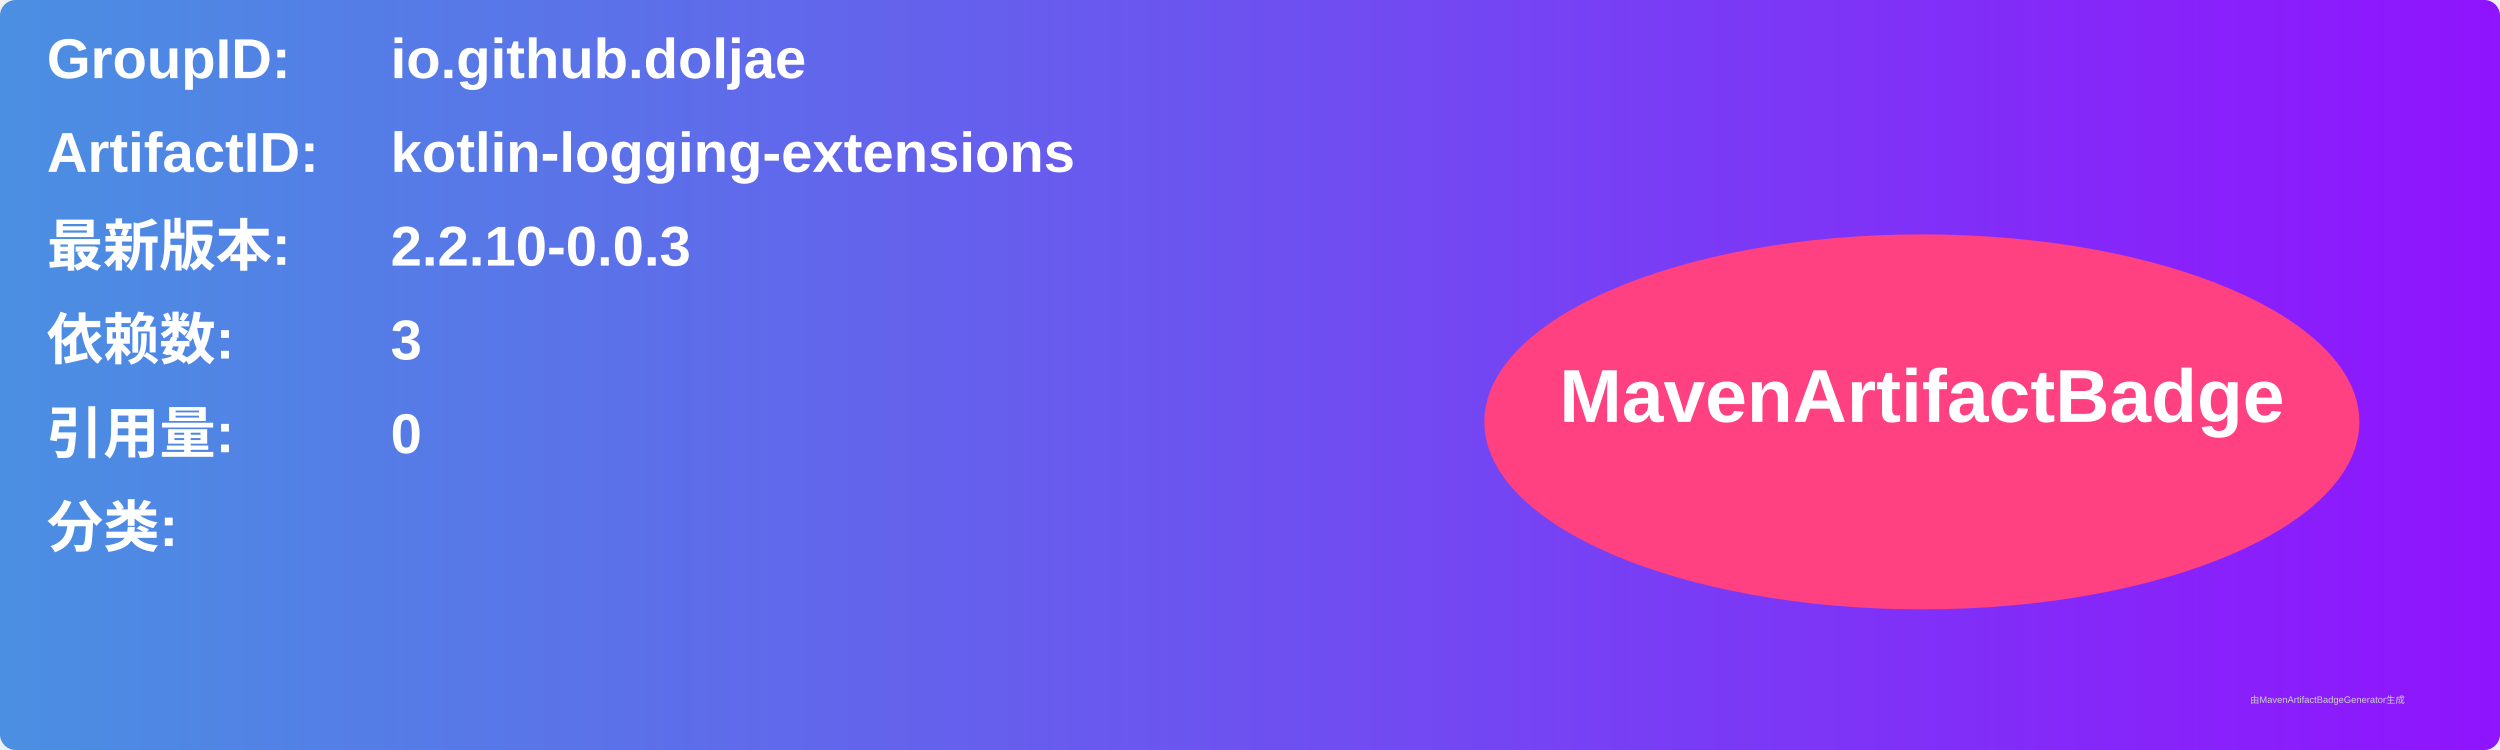
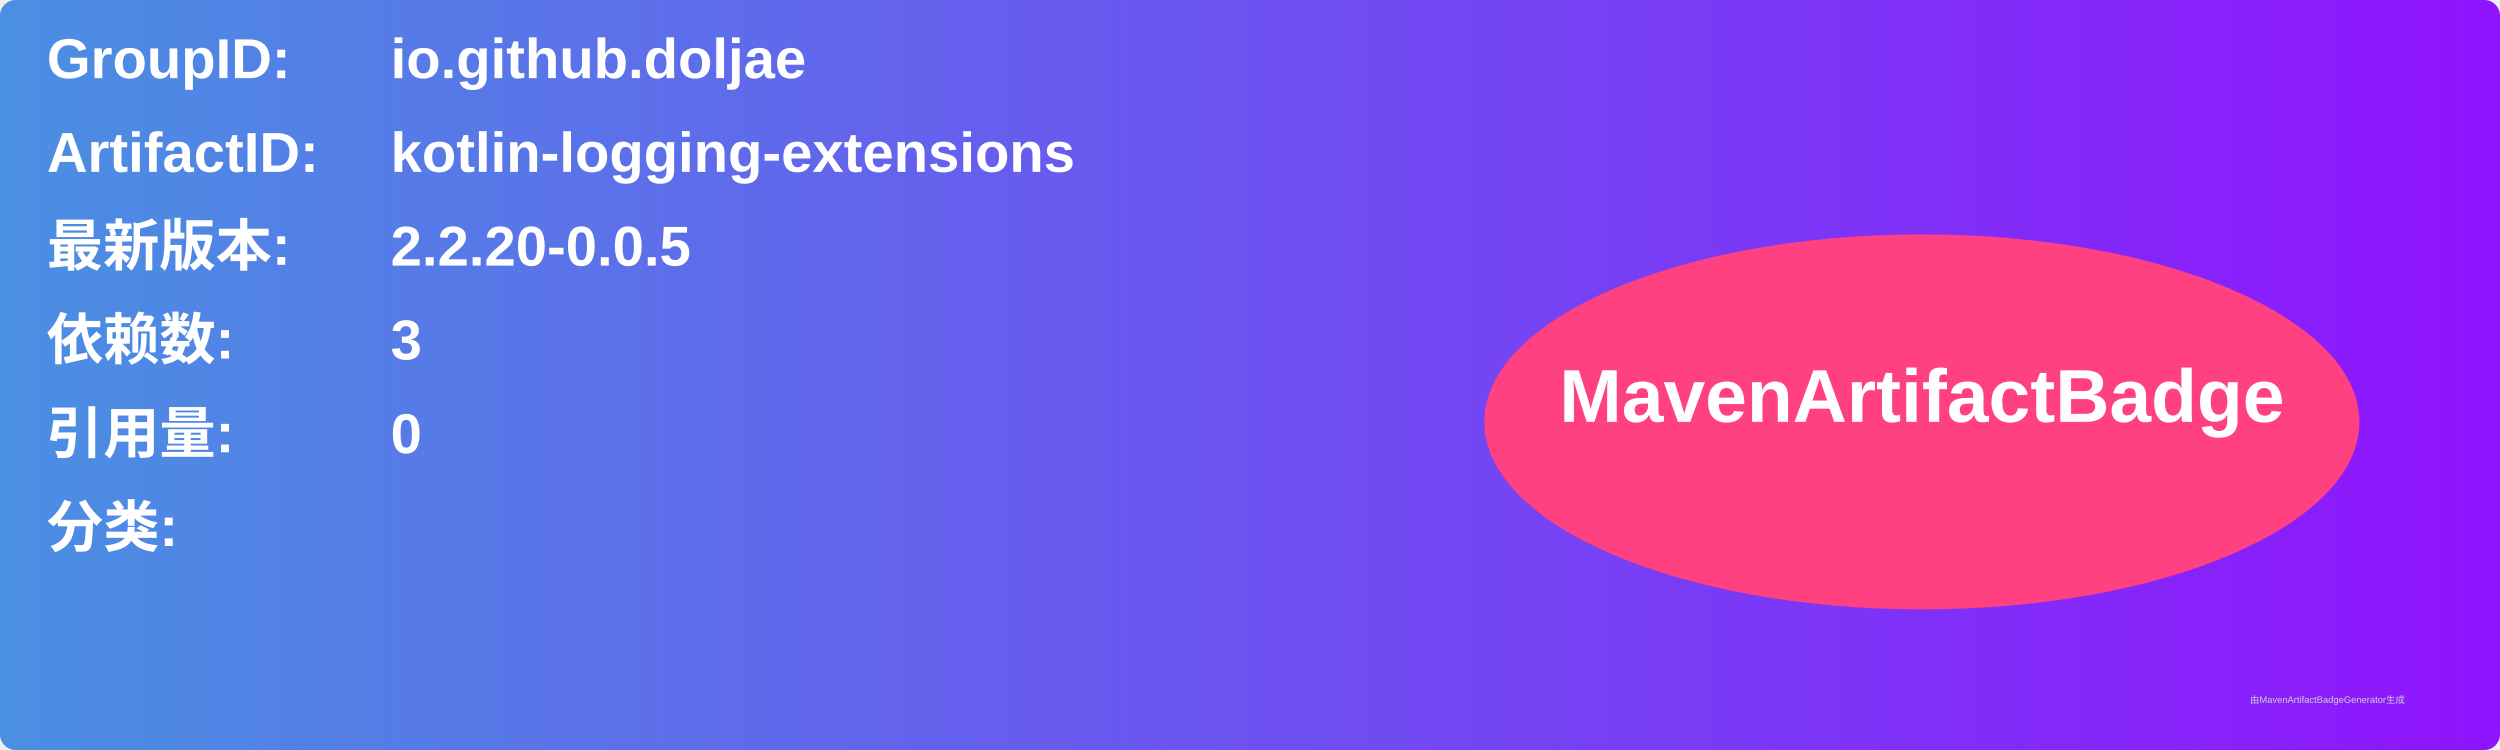
<svg xmlns="http://www.w3.org/2000/svg" width="800" height="240" viewBox="0 0 800 240">
  <linearGradient id="grad" x1="0%" y1="0%" x2="100%" y2="0%">
    <stop offset="0%" stop-color="#4a90e2" />
    <stop offset="100%" stop-color="#9013fe" />
  </linearGradient>
  <rect width="100%" height="100%" rx="5" ry="5" fill="url(#grad)" />
  <g transform="translate(15, 15)">
    <text x="0" y="10" font-family="Arial" font-size="18" fill="white" font-weight="bold" width="260">GroupID:</text>
    <text x="110" y="10" font-family="Arial" font-size="18" fill="white" font-weight="bold" width="460">io.github.doljae</text>
    <text x="0" y="40" font-family="Arial" font-size="18" fill="white" font-weight="bold" width="260">ArtifactID:</text>
    <text x="110" y="40" font-family="Arial" font-size="18" fill="white" font-weight="bold" width="460">kotlin-logging-extensions</text>
    <text x="0" y="70" font-family="Arial" font-size="18" fill="white" font-weight="bold">最新版本:</text>
    <text x="110" y="70" font-family="Arial" font-size="18" fill="white" font-weight="bold">
-       <tspan font-weight="bold">2.2.10-0.0.3</tspan>
+       <tspan font-weight="bold">2.2.20-0.0.5</tspan>
    </text>
    <text x="0" y="100" font-family="Arial" font-size="18" fill="white" font-weight="bold">依赖数: </text>
    <text x="110" y="100" font-family="Arial" font-size="18" fill="white">
      <tspan font-weight="bold">3</tspan>
    </text>
    <text x="0" y="130" font-family="Arial" font-size="18" fill="white" font-weight="bold">引用量: </text>
    <text x="110" y="130" font-family="Arial" font-size="18" fill="white">
      <tspan font-weight="bold">0</tspan>
    </text>
    <text x="0" y="160" font-family="Arial" font-size="18" fill="white" font-weight="bold">分类:</text>
    <text x="10" y="190" font-family="Arial" font-size="10" fill="white">
      <tspan font-weight="bold" />
    </text>
    <ellipse cx="600" cy="120" rx="140" ry="60" fill="#ff4081" />
    <text x="600" y="120" text-anchor="middle" font-family="Arial" font-size="24" fill="white" font-weight="bold">MavenArtifactBadge</text>
  </g>
  <text x="720" y="225" font-family="Arial" font-size="3" fill="#d0d0d0">由MavenArtifactBadgeGenerator生成</text>
</svg>
